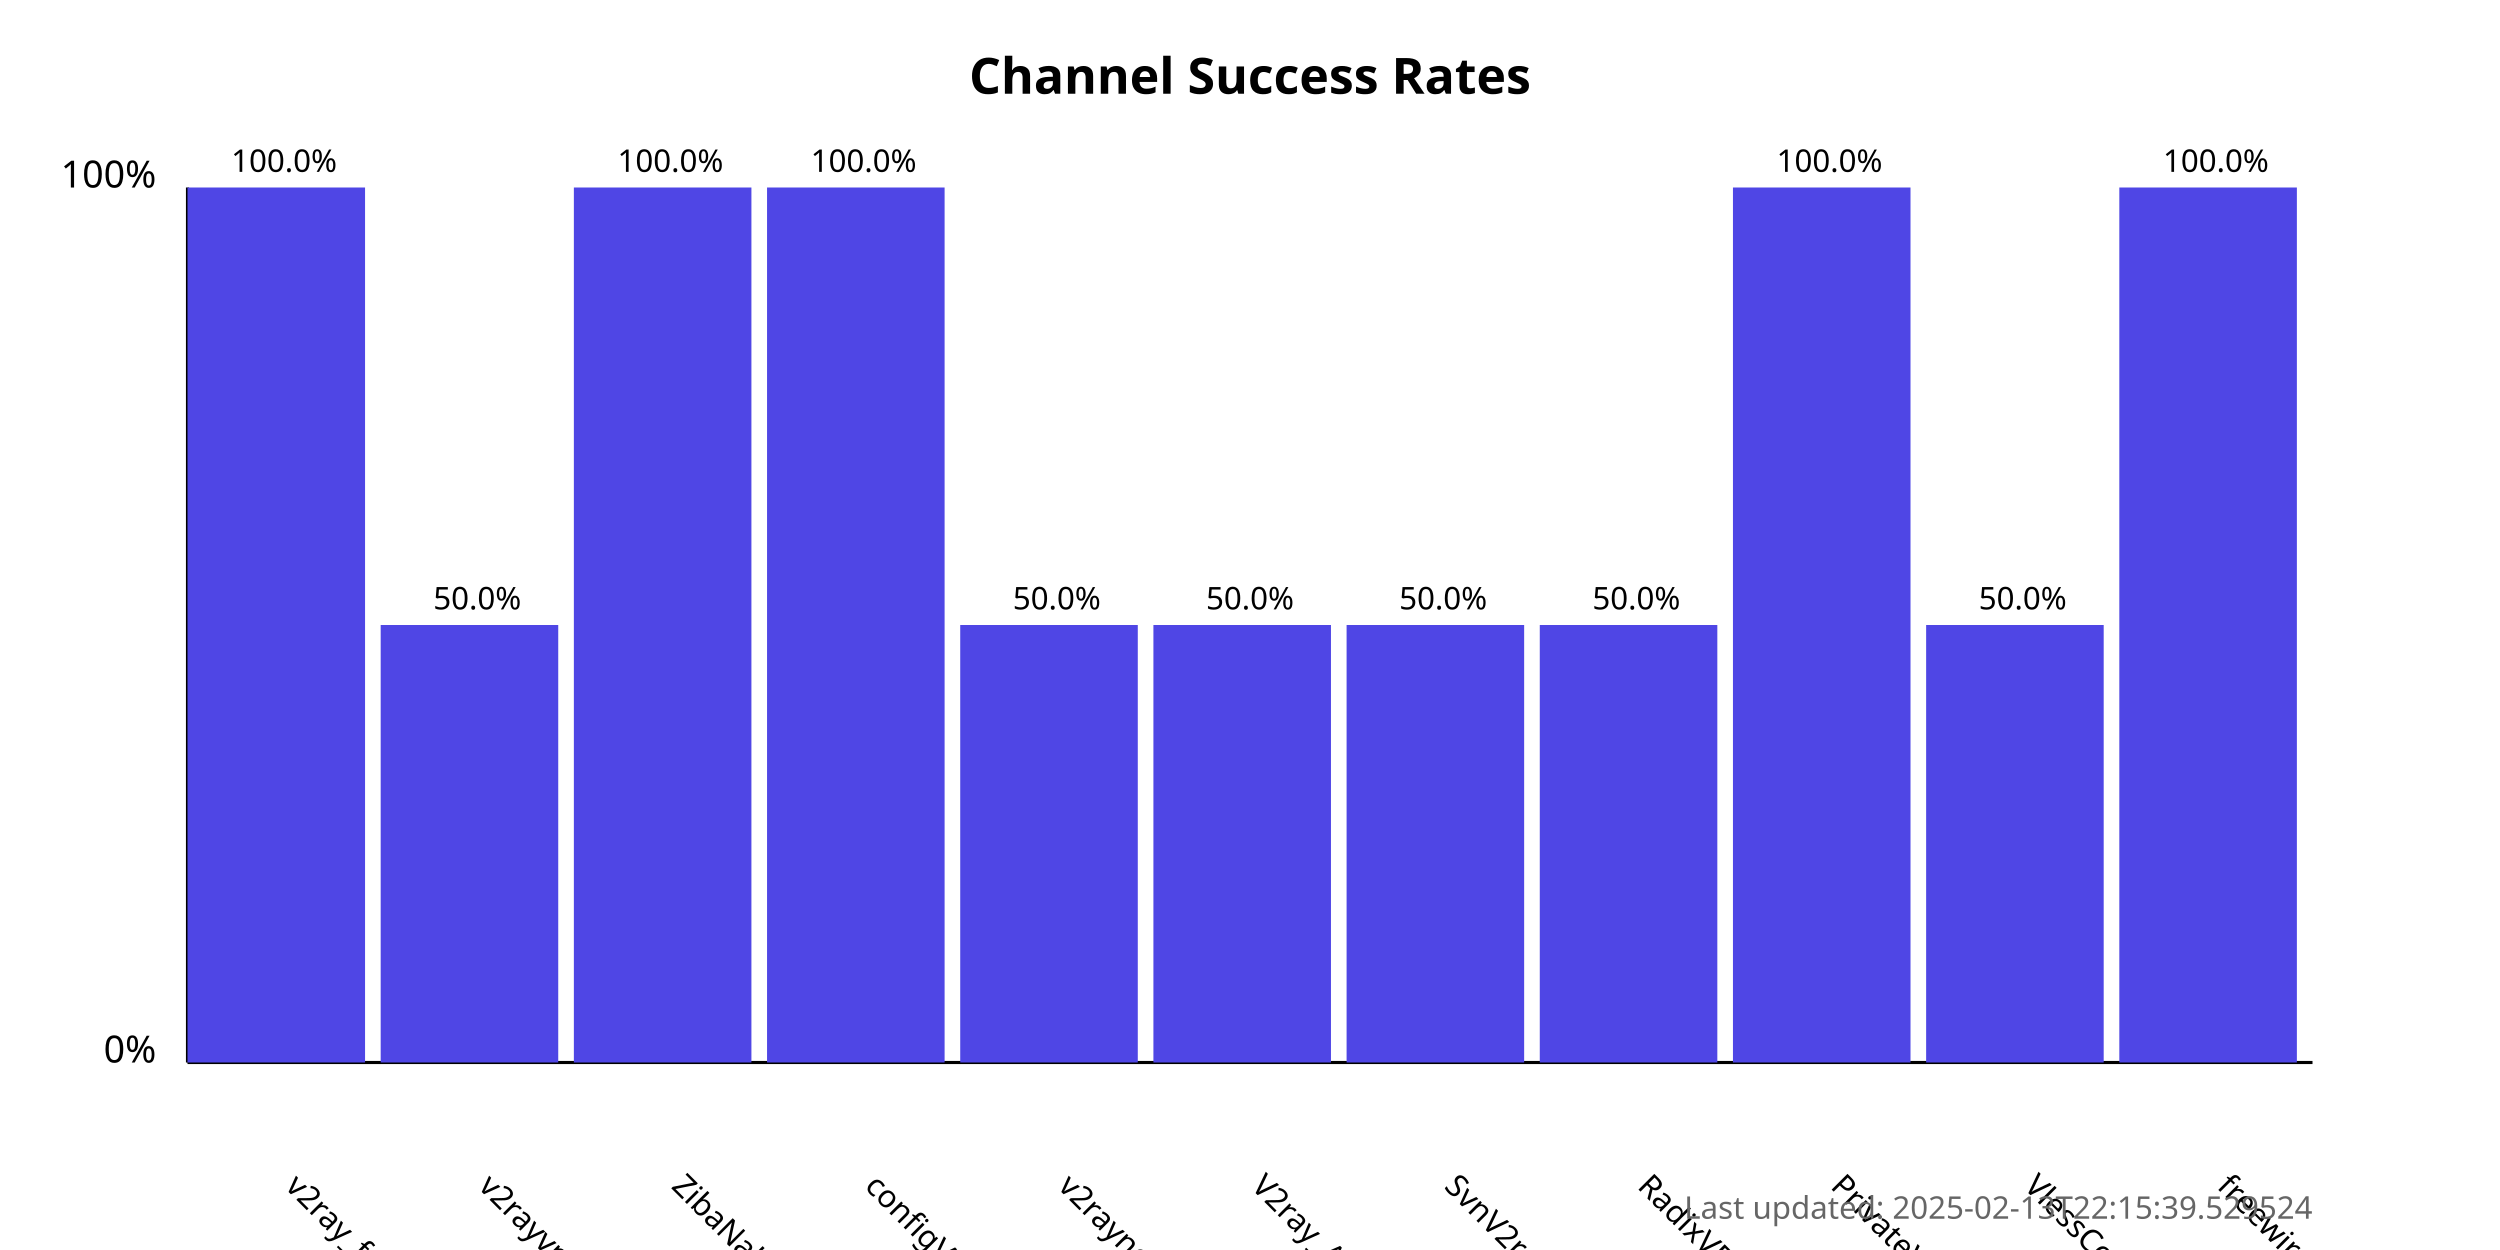
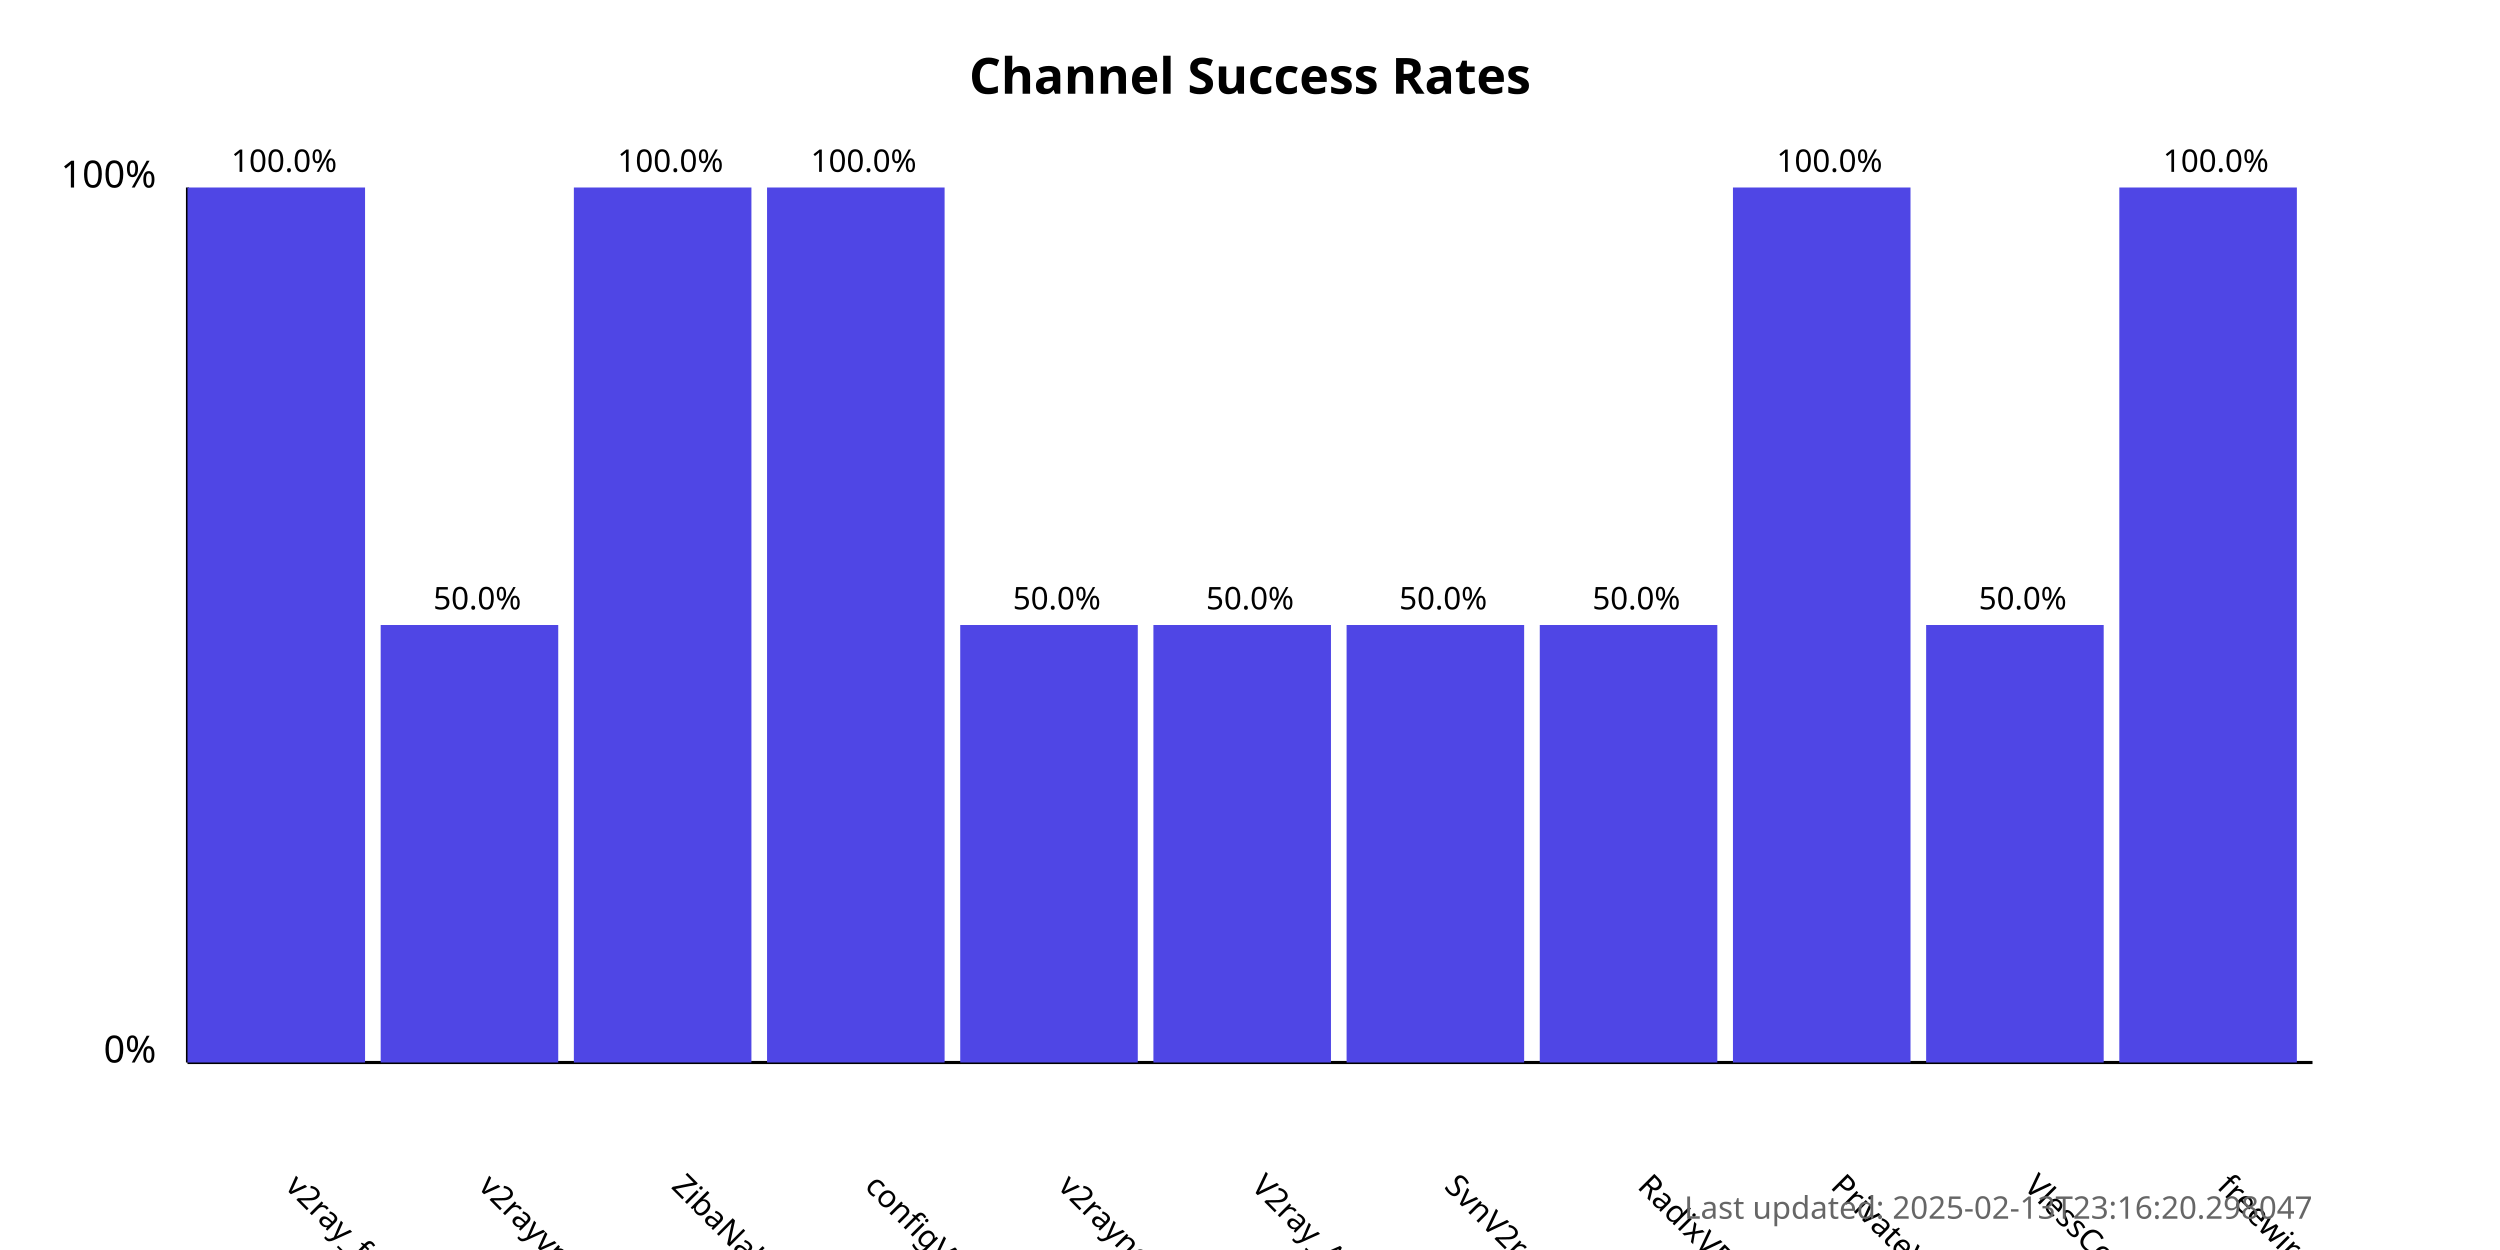
<svg xmlns="http://www.w3.org/2000/svg" width="800" height="400">
  <style>
            .chart-title { font: bold 16px sans-serif; }
            .axis-label { font: 12px sans-serif; }
            .tick-label { font: 10px sans-serif; }
            .bar { fill: #4f46e5; }
            .bar:hover { fill: #6366f1; }
            .timestamp { font: 10px sans-serif; fill: #666; }
        </style>
  <text x="400.0" y="30" text-anchor="middle" class="chart-title">
            Channel Success Rates
        </text>
  <line x1="60" y1="340" x2="60" y2="60" stroke="black" stroke-width="1" />
  <line x1="60" y1="340" x2="740" y2="340" stroke="black" stroke-width="1" />
  <text x="50" y="340" text-anchor="end" class="axis-label">0%</text>
  <text x="50" y="60" text-anchor="end" class="axis-label">100%</text>
  <g>
    <rect x="60" y="60.0" width="56.818" height="280.0" class="bar" />
    <text x="90.909" y="380" transform="rotate(45, 90.90909, 380)" text-anchor="start" class="tick-label">
                v2ray_free_conf
            </text>
    <text x="90.909" y="55.0" text-anchor="middle" class="tick-label">
                100.0%
            </text>
  </g>
  <g>
    <rect x="121.818" y="200.0" width="56.818" height="140.0" class="bar" />
    <text x="152.727" y="380" transform="rotate(45, 152.7273, 380)" text-anchor="start" class="tick-label">
                v2rayvpno
            </text>
    <text x="152.727" y="195.0" text-anchor="middle" class="tick-label">
                50.0%
            </text>
  </g>
  <g>
    <rect x="183.636" y="60.0" width="56.818" height="280.0" class="bar" />
    <text x="214.545" y="380" transform="rotate(45, 214.5455, 380)" text-anchor="start" class="tick-label">
                ZibaNabz
            </text>
    <text x="214.545" y="55.0" text-anchor="middle" class="tick-label">
                100.0%
            </text>
  </g>
  <g>
    <rect x="245.455" y="60.0" width="56.818" height="280.0" class="bar" />
    <text x="276.364" y="380" transform="rotate(45, 276.3636, 380)" text-anchor="start" class="tick-label">
                configV2rayForFree
            </text>
    <text x="276.364" y="55.0" text-anchor="middle" class="tick-label">
                100.0%
            </text>
  </g>
  <g>
    <rect x="307.273" y="200.0" width="56.818" height="140.0" class="bar" />
    <text x="338.182" y="380" transform="rotate(45, 338.1818, 380)" text-anchor="start" class="tick-label">
                v2rayngvpn
            </text>
    <text x="338.182" y="195.0" text-anchor="middle" class="tick-label">
                50.0%
            </text>
  </g>
  <g>
    <rect x="369.091" y="200.0" width="56.818" height="140.0" class="bar" />
    <text x="400.0" y="380" transform="rotate(45, 400.0, 380)" text-anchor="start" class="tick-label">
                V2ray_Alpha
            </text>
    <text x="400.0" y="195.0" text-anchor="middle" class="tick-label">
                50.0%
            </text>
  </g>
  <g>
    <rect x="430.909" y="200.0" width="56.818" height="140.0" class="bar" />
    <text x="461.818" y="380" transform="rotate(45, 461.8182, 380)" text-anchor="start" class="tick-label">
                SvnV2ray
            </text>
    <text x="461.818" y="195.0" text-anchor="middle" class="tick-label">
                50.0%
            </text>
  </g>
  <g>
    <rect x="492.727" y="200.0" width="56.818" height="140.0" class="bar" />
    <text x="523.636" y="380" transform="rotate(45, 523.6364, 380)" text-anchor="start" class="tick-label">
                RadixVPN
            </text>
    <text x="523.636" y="195.0" text-anchor="middle" class="tick-label">
                50.0%
            </text>
  </g>
  <g>
    <rect x="554.545" y="60.0" width="56.818" height="280.0" class="bar" />
    <text x="585.455" y="380" transform="rotate(45, 585.4545, 380)" text-anchor="start" class="tick-label">
                PrivateVPNs
            </text>
    <text x="585.455" y="55.0" text-anchor="middle" class="tick-label">
                100.0%
            </text>
  </g>
  <g>
    <rect x="616.364" y="200.0" width="56.818" height="140.0" class="bar" />
    <text x="647.273" y="380" transform="rotate(45, 647.2727, 380)" text-anchor="start" class="tick-label">
                VlessConfig
            </text>
    <text x="647.273" y="195.0" text-anchor="middle" class="tick-label">
                50.0%
            </text>
  </g>
  <g>
    <rect x="678.182" y="60.0" width="56.818" height="280.0" class="bar" />
    <text x="709.091" y="380" transform="rotate(45, 709.0909, 380)" text-anchor="start" class="tick-label">
                freewireguard
            </text>
    <text x="709.091" y="55.0" text-anchor="middle" class="tick-label">
                100.0%
            </text>
  </g>
  <text x="740" y="390" text-anchor="end" class="timestamp">
-             Last updated: 2025-02-13T22:15:39.529524
+             Last updated: 2025-02-13T23:16:20.298047
        </text>
</svg>
